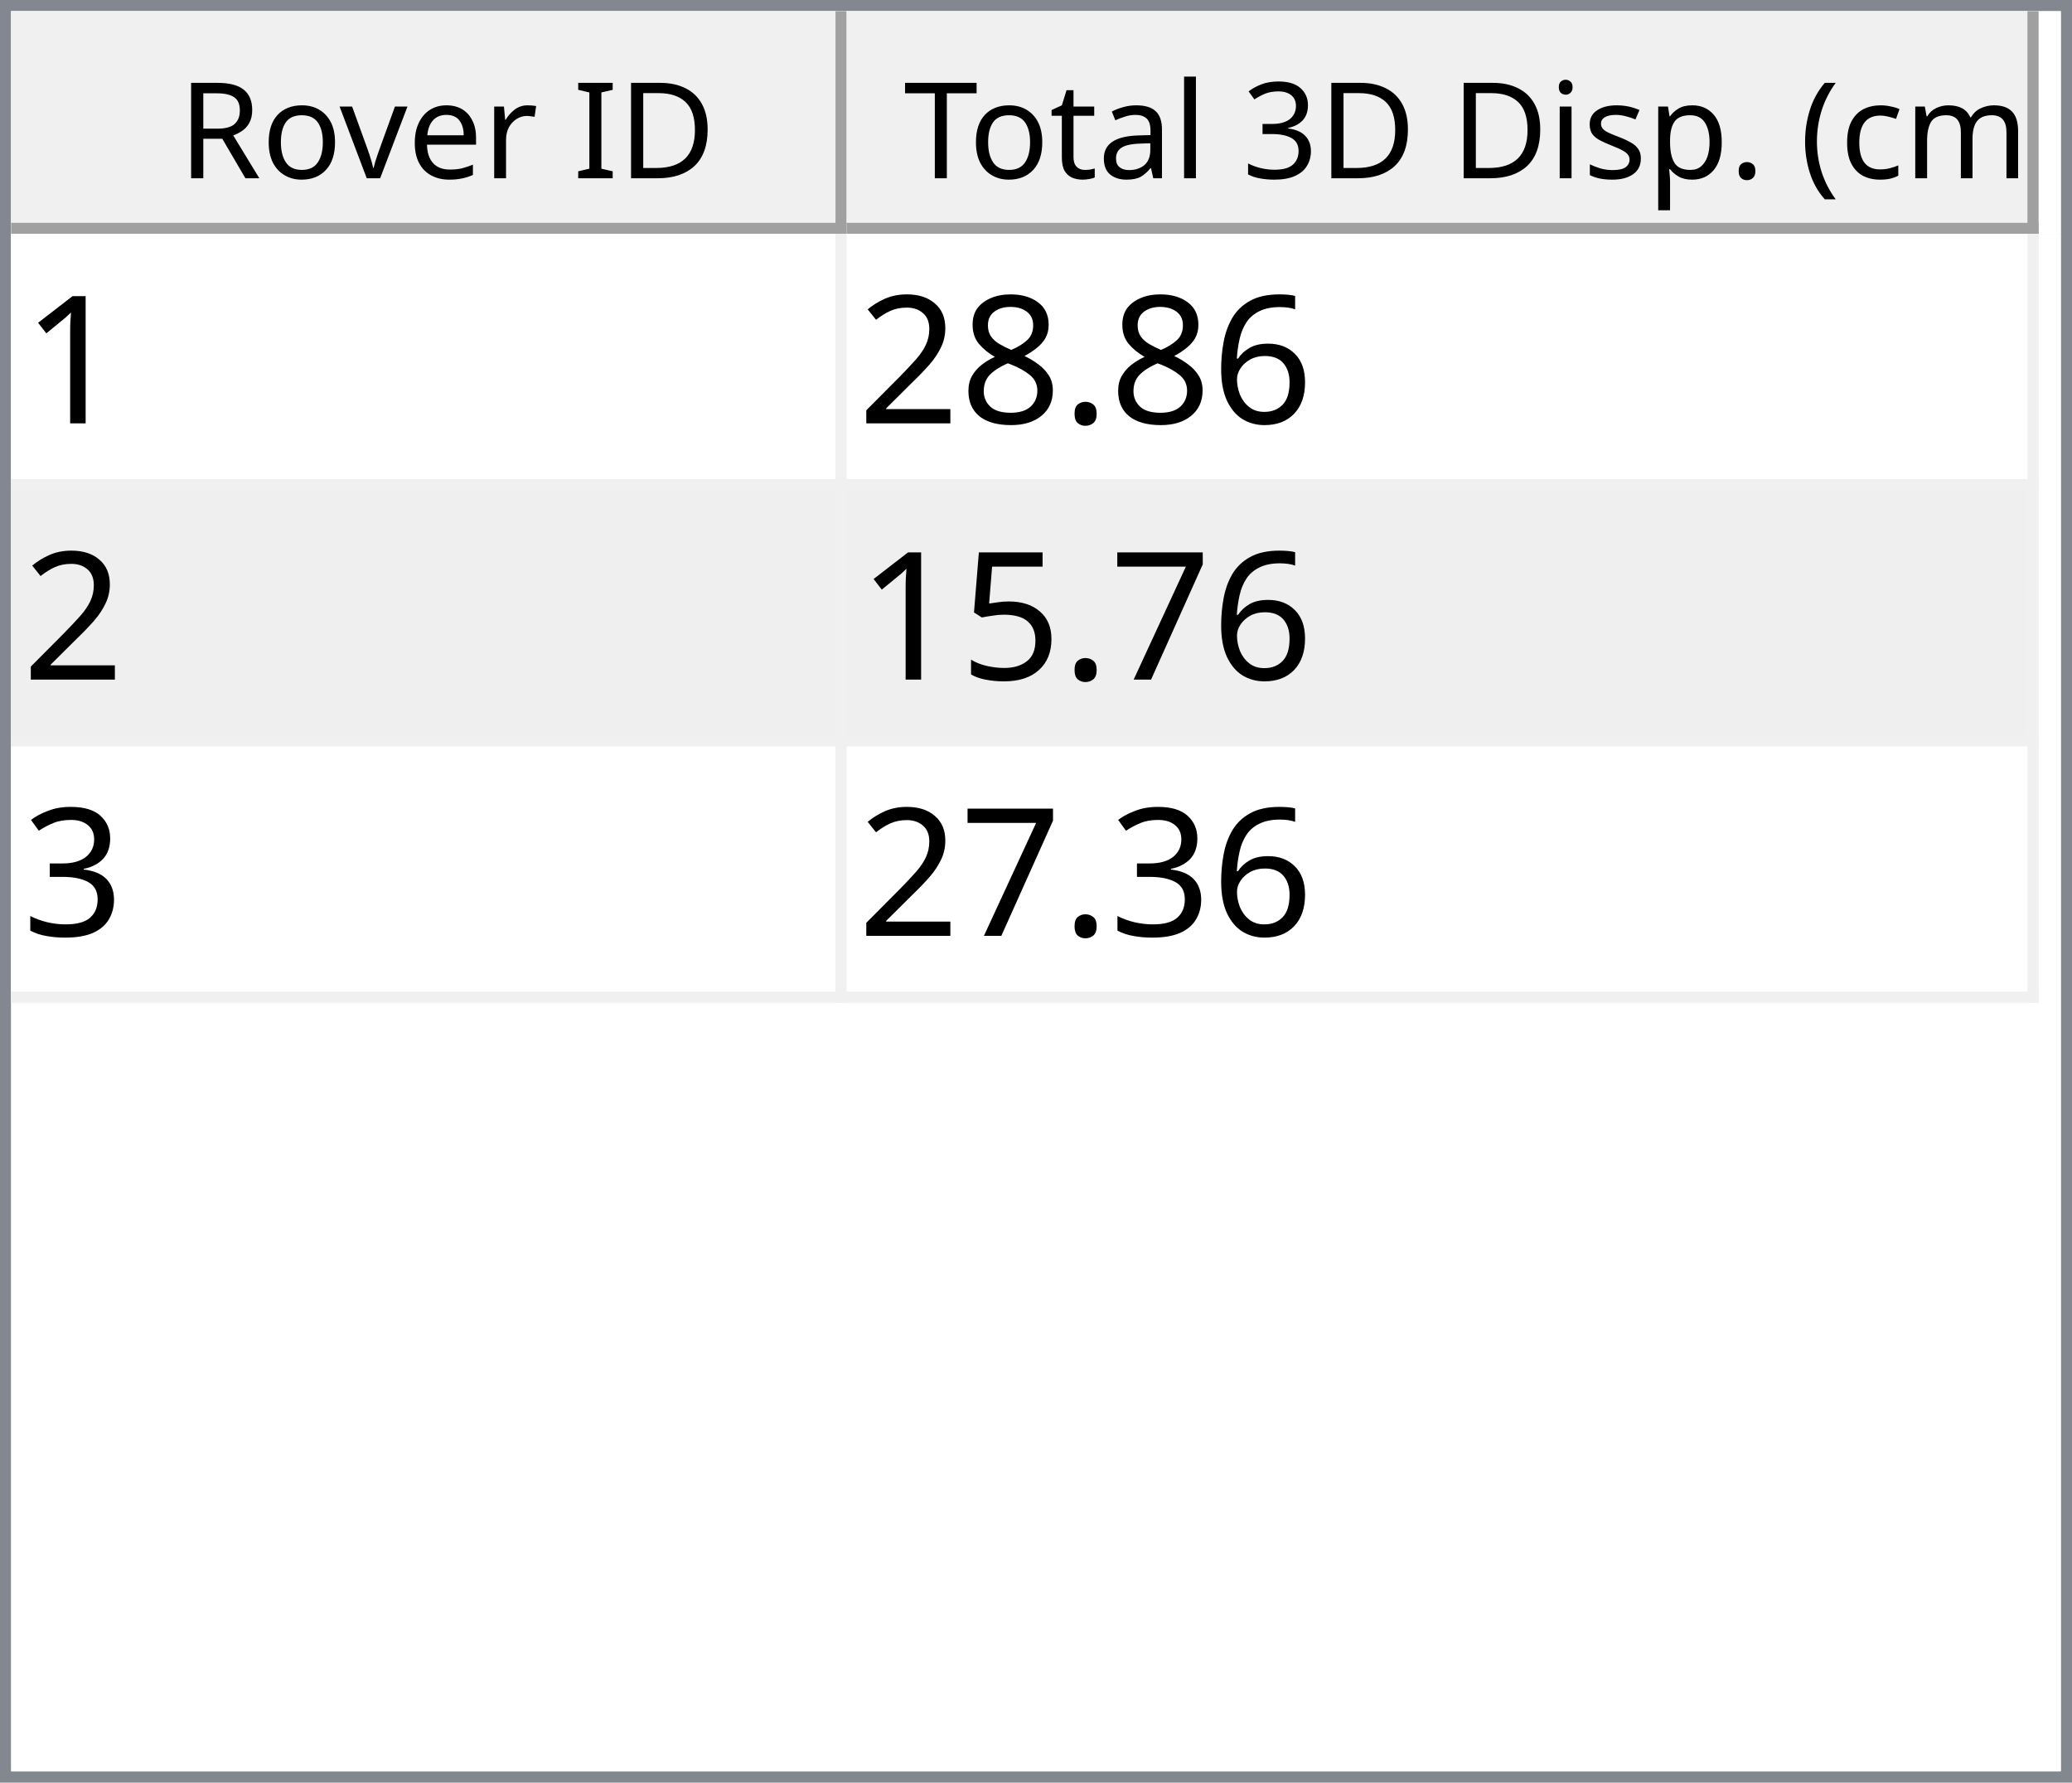
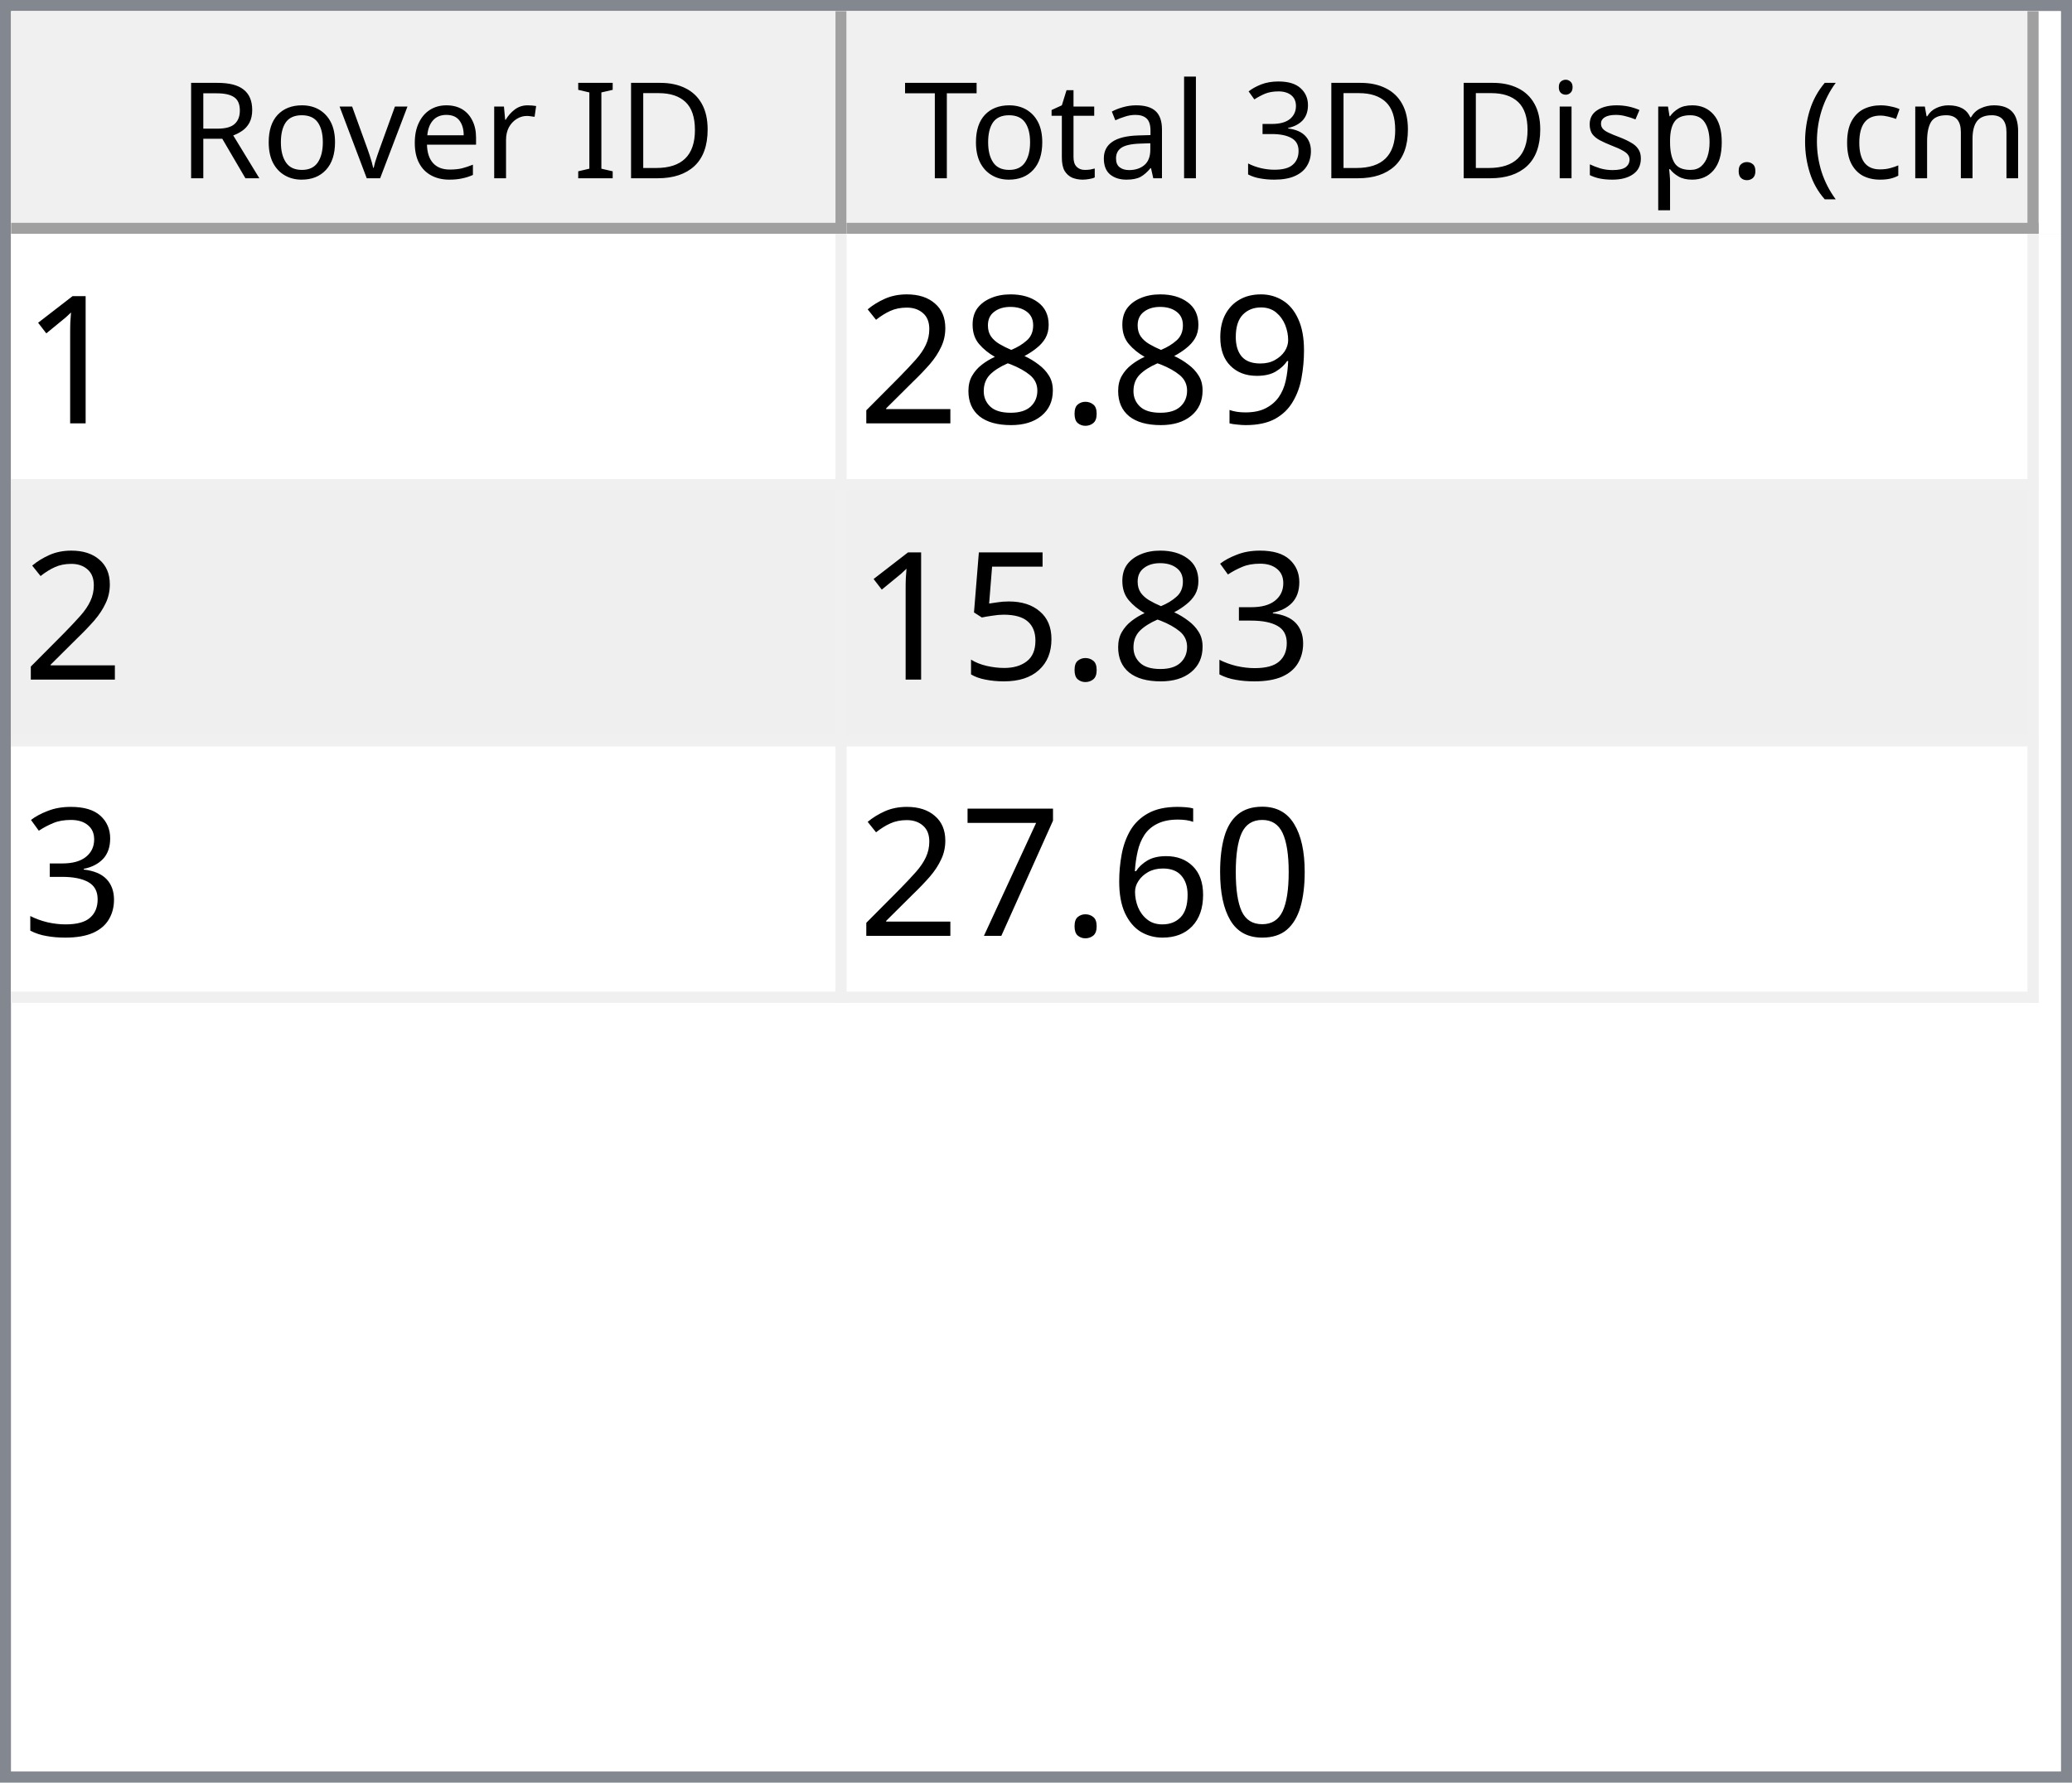
<svg xmlns="http://www.w3.org/2000/svg" style="fill-opacity:1; color-rendering:auto; color-interpolation:auto; text-rendering:auto; stroke:black; stroke-linecap:square; stroke-miterlimit:10; shape-rendering:auto; stroke-opacity:1; fill:black; stroke-dasharray:none; font-weight:normal; stroke-width:1; font-family:'Dialog'; font-style:normal; stroke-linejoin:miter; font-size:12px; stroke-dashoffset:0; image-rendering:auto;" width="186" height="160">
  <defs id="genericDefs" />
  <g>
    <defs id="defs1">
      <clipPath clipPathUnits="userSpaceOnUse" id="clipPath1">
        <path d="M0 0 L186 0 L186 160 L0 160 L0 0 Z" />
      </clipPath>
      <clipPath clipPathUnits="userSpaceOnUse" id="clipPath2">
        <path d="M0 0 L0 160 L186 160 L186 0 Z" />
      </clipPath>
      <clipPath clipPathUnits="userSpaceOnUse" id="clipPath3">
        <path d="M0 0 L0 20 L184 20 L184 0 Z" />
      </clipPath>
      <clipPath clipPathUnits="userSpaceOnUse" id="clipPath4">
        <path d="M0 0 L0 20 L75 20 L75 0 Z" />
      </clipPath>
      <clipPath clipPathUnits="userSpaceOnUse" id="clipPath5">
        <path d="M1 1 L1 19 L74 19 L74 1 Z" />
      </clipPath>
      <clipPath clipPathUnits="userSpaceOnUse" id="clipPath6">
        <path d="M0 0 L0 18 L73 18 L73 0 Z" />
      </clipPath>
      <clipPath clipPathUnits="userSpaceOnUse" id="clipPath7">
        <path d="M-0.5 -0.5 L-0.5 19.5 L74.5 19.5 L74.5 -0.5 Z" />
      </clipPath>
      <clipPath clipPathUnits="userSpaceOnUse" id="clipPath8">
        <path d="M0 0 L0 20 L107 20 L107 0 Z" />
      </clipPath>
      <clipPath clipPathUnits="userSpaceOnUse" id="clipPath9">
        <path d="M1 1 L1 19 L106 19 L106 1 Z" />
      </clipPath>
      <clipPath clipPathUnits="userSpaceOnUse" id="clipPath10">
        <path d="M0 0 L0 18 L105 18 L105 0 Z" />
      </clipPath>
      <clipPath clipPathUnits="userSpaceOnUse" id="clipPath11">
        <path d="M-0.5 -0.5 L-0.5 19.5 L106.5 19.5 L106.5 -0.5 Z" />
      </clipPath>
      <clipPath clipPathUnits="userSpaceOnUse" id="clipPath12">
        <path d="M0 0 L0 138 L184 138 L184 0 Z" />
      </clipPath>
      <clipPath clipPathUnits="userSpaceOnUse" id="clipPath13">
        <path d="M0 0 L0 69 L182 69 L182 0 Z" />
      </clipPath>
      <clipPath clipPathUnits="userSpaceOnUse" id="clipPath14">
        <path d="M-0.5 -0.5 L-0.5 68.5 L181.5 68.5 L181.5 -0.5 Z" />
      </clipPath>
      <clipPath clipPathUnits="userSpaceOnUse" id="clipPath15">
        <path d="M0 0 L0 22 L74 22 L74 0 Z" />
      </clipPath>
      <clipPath clipPathUnits="userSpaceOnUse" id="clipPath16">
        <path d="M0 0 L0 22 L106 22 L106 0 Z" />
      </clipPath>
      <font horiz-adv-x="64.551" id="font1">
        <font-face ascent="107.91" descent="25.098" units-per-em="100" style="font-style:normal; font-family:Segoe UI; font-weight:normal;" />
        <missing-glyph horiz-adv-x="64.551" d="M8.109 0 L8.109 68.266 L56.453 68.266 L56.453 0 L8.109 0 ZM15.328 7.234 L49.219 7.234 L49.219 61.031 L15.328 61.031 L15.328 7.234 Z" />
        <glyph unicode="D" horiz-adv-x="70.117" d="M9.188 0 L9.188 70.016 L28.516 70.016 Q65.531 70.016 65.531 35.891 Q65.531 19.672 55.25 9.836 Q44.969 0 27.734 0 L9.188 0 ZM17.391 62.594 L17.391 7.422 L27.828 7.422 Q41.609 7.422 49.273 14.797 Q56.938 22.172 56.938 35.688 Q56.938 62.594 28.328 62.594 L17.391 62.594 Z" />
        <glyph unicode="I" horiz-adv-x="26.611" d="M17.391 0 L9.188 0 L9.188 70.016 L17.391 70.016 L17.391 0 Z" />
        <glyph unicode=" " horiz-adv-x="27.393" d="" />
        <glyph unicode="r" horiz-adv-x="34.766" d="M34.188 41.891 Q32.078 43.5 28.125 43.5 Q23 43.5 19.555 38.672 Q16.109 33.844 16.109 25.484 L16.109 0 L8.109 0 L8.109 50 L16.109 50 L16.109 39.703 L16.312 39.703 Q18.016 44.969 21.531 47.922 Q25.047 50.875 29.391 50.875 Q32.516 50.875 34.188 50.203 L34.188 41.891 Z" />
        <glyph unicode="e" horiz-adv-x="52.295" d="M48.297 23 L12.984 23 Q13.188 14.656 17.484 10.109 Q21.781 5.562 29.297 5.562 Q37.75 5.562 44.828 11.141 L44.828 3.609 Q38.234 -1.172 27.391 -1.172 Q16.797 -1.172 10.742 5.641 Q4.688 12.453 4.688 24.812 Q4.688 36.469 11.305 43.82 Q17.922 51.172 27.734 51.172 Q37.547 51.172 42.922 44.828 Q48.297 38.484 48.297 27.203 L48.297 23 ZM40.094 29.781 Q40.047 36.719 36.75 40.578 Q33.453 44.438 27.594 44.438 Q21.922 44.438 17.969 40.383 Q14.016 36.328 13.094 29.781 L40.094 29.781 Z" />
        <glyph unicode="v" horiz-adv-x="47.9" d="M47.406 50 L27.484 0 L19.625 0 L0.688 50 L9.469 50 L22.172 13.672 Q23.578 9.672 23.922 6.688 L24.125 6.688 Q24.609 10.453 25.688 13.484 L38.969 50 L47.406 50 Z" />
        <glyph unicode="o" horiz-adv-x="58.594" d="M29 -1.172 Q17.922 -1.172 11.305 5.836 Q4.688 12.844 4.688 24.422 Q4.688 37.016 11.57 44.094 Q18.453 51.172 30.172 51.172 Q41.359 51.172 47.633 44.289 Q53.906 37.406 53.906 25.203 Q53.906 13.234 47.141 6.031 Q40.375 -1.172 29 -1.172 ZM29.594 44.438 Q21.875 44.438 17.383 39.188 Q12.891 33.938 12.891 24.703 Q12.891 15.828 17.43 10.695 Q21.969 5.562 29.594 5.562 Q37.359 5.562 41.531 10.594 Q45.703 15.625 45.703 24.906 Q45.703 34.281 41.531 39.359 Q37.359 44.438 29.594 44.438 Z" />
        <glyph unicode="R" horiz-adv-x="59.814" d="M59.375 0 L49.609 0 L37.891 19.625 Q36.281 22.359 34.766 24.289 Q33.25 26.219 31.664 27.438 Q30.078 28.656 28.25 29.219 Q26.422 29.781 24.125 29.781 L17.391 29.781 L17.391 0 L9.188 0 L9.188 70.016 L30.078 70.016 Q34.672 70.016 38.555 68.867 Q42.438 67.719 45.289 65.375 Q48.141 63.031 49.758 59.547 Q51.375 56.062 51.375 51.375 Q51.375 47.703 50.273 44.656 Q49.172 41.609 47.148 39.211 Q45.125 36.812 42.266 35.133 Q39.406 33.453 35.844 32.516 L35.844 32.328 Q37.594 31.547 38.891 30.547 Q40.188 29.547 41.359 28.18 Q42.531 26.812 43.68 25.078 Q44.828 23.344 46.234 21.047 L59.375 0 ZM17.391 62.594 L17.391 37.203 L28.516 37.203 Q31.594 37.203 34.203 38.133 Q36.812 39.062 38.719 40.797 Q40.625 42.531 41.703 45.047 Q42.781 47.562 42.781 50.688 Q42.781 56.297 39.141 59.445 Q35.5 62.594 28.609 62.594 L17.391 62.594 Z" />
        <glyph unicode=")" horiz-adv-x="30.176" d="M8.297 -15.922 L1.172 -15.922 Q16.406 2.344 16.406 26.812 Q16.406 51.469 1.078 70.016 L8.297 70.016 Q23.531 52.156 23.531 26.703 Q23.531 1.375 8.297 -15.922 Z" />
        <glyph unicode="m" horiz-adv-x="86.133" d="M79.109 0 L71.094 0 L71.094 28.719 Q71.094 37.016 68.531 40.727 Q65.969 44.438 59.906 44.438 Q54.781 44.438 51.195 39.75 Q47.609 35.062 47.609 28.516 L47.609 0 L39.594 0 L39.594 29.688 Q39.594 44.438 28.219 44.438 Q22.953 44.438 19.531 40.016 Q16.109 35.594 16.109 28.516 L16.109 0 L8.109 0 L8.109 50 L16.109 50 L16.109 42.094 L16.312 42.094 Q21.625 51.172 31.844 51.172 Q36.969 51.172 40.773 48.312 Q44.578 45.453 46 40.828 Q51.562 51.172 62.594 51.172 Q79.109 51.172 79.109 30.812 L79.109 0 Z" />
        <glyph unicode="c" horiz-adv-x="46.191" d="M42.188 2.297 Q36.422 -1.172 28.516 -1.172 Q17.828 -1.172 11.258 5.789 Q4.688 12.75 4.688 23.828 Q4.688 36.188 11.766 43.68 Q18.844 51.172 30.672 51.172 Q37.25 51.172 42.281 48.734 L42.281 40.531 Q36.719 44.438 30.375 44.438 Q22.703 44.438 17.797 38.945 Q12.891 33.453 12.891 24.516 Q12.891 15.719 17.508 10.641 Q22.125 5.562 29.891 5.562 Q36.422 5.562 42.188 9.906 L42.188 2.297 Z" />
        <glyph unicode="(" horiz-adv-x="30.176" d="M29.109 -15.922 L21.969 -15.922 Q6.844 1.375 6.844 26.703 Q6.844 52.156 21.969 70.016 L29.203 70.016 Q13.875 51.469 13.875 26.812 Q13.875 2.344 29.109 -15.922 Z" />
        <glyph unicode="." horiz-adv-x="21.68" d="M10.891 -1.078 Q8.641 -1.078 7.055 0.539 Q5.469 2.156 5.469 4.391 Q5.469 6.641 7.055 8.273 Q8.641 9.906 10.891 9.906 Q13.188 9.906 14.797 8.273 Q16.406 6.641 16.406 4.391 Q16.406 2.156 14.797 0.539 Q13.188 -1.078 10.891 -1.078 Z" />
        <glyph unicode="p" horiz-adv-x="58.789" d="M16.312 7.234 L16.109 7.234 L16.109 -23 L8.109 -23 L8.109 50 L16.109 50 L16.109 41.219 L16.312 41.219 Q22.219 51.172 33.594 51.172 Q43.266 51.172 48.688 44.461 Q54.109 37.75 54.109 26.469 Q54.109 13.922 48 6.375 Q41.891 -1.172 31.297 -1.172 Q21.578 -1.172 16.312 7.234 ZM16.109 27.391 L16.109 20.406 Q16.109 14.203 20.141 9.883 Q24.172 5.562 30.375 5.562 Q37.641 5.562 41.773 11.133 Q45.906 16.703 45.906 26.609 Q45.906 34.969 42.047 39.703 Q38.188 44.438 31.594 44.438 Q24.609 44.438 20.359 39.578 Q16.109 34.719 16.109 27.391 Z" />
        <glyph unicode="s" horiz-adv-x="42.432" d="M5.078 1.812 L5.078 10.406 Q11.625 5.562 19.484 5.562 Q30.031 5.562 30.031 12.594 Q30.031 14.594 29.125 15.992 Q28.219 17.391 26.68 18.461 Q25.141 19.531 23.07 20.383 Q21 21.234 18.609 22.172 Q15.281 23.484 12.766 24.828 Q10.25 26.172 8.57 27.859 Q6.891 29.547 6.031 31.695 Q5.172 33.844 5.172 36.719 Q5.172 40.234 6.789 42.945 Q8.406 45.656 11.086 47.484 Q13.766 49.312 17.211 50.242 Q20.656 51.172 24.312 51.172 Q30.812 51.172 35.938 48.922 L35.938 40.828 Q30.422 44.438 23.25 44.438 Q21 44.438 19.195 43.922 Q17.391 43.406 16.094 42.477 Q14.797 41.547 14.086 40.258 Q13.375 38.969 13.375 37.406 Q13.375 35.453 14.086 34.133 Q14.797 32.812 16.164 31.789 Q17.531 30.766 19.484 29.938 Q21.438 29.109 23.922 28.125 Q27.25 26.859 29.883 25.516 Q32.516 24.172 34.375 22.484 Q36.234 20.797 37.234 18.602 Q38.234 16.406 38.234 13.375 Q38.234 9.672 36.602 6.938 Q34.969 4.203 32.234 2.398 Q29.5 0.594 25.93 -0.289 Q22.359 -1.172 18.453 -1.172 Q10.75 -1.172 5.078 1.812 Z" />
        <glyph unicode="i" horiz-adv-x="24.219" d="M12.203 62.703 Q10.062 62.703 8.547 64.164 Q7.031 65.625 7.031 67.875 Q7.031 70.125 8.547 71.609 Q10.062 73.094 12.203 73.094 Q14.406 73.094 15.945 71.609 Q17.484 70.125 17.484 67.875 Q17.484 65.719 15.945 64.211 Q14.406 62.703 12.203 62.703 ZM16.109 0 L8.109 0 L8.109 50 L16.109 50 L16.109 0 Z" />
        <glyph unicode="3" horiz-adv-x="53.906" d="M46.531 19.828 Q46.531 15.094 44.75 11.211 Q42.969 7.328 39.719 4.57 Q36.469 1.812 31.93 0.297 Q27.391 -1.219 21.922 -1.219 Q11.922 -1.219 6 2.594 L6 11.188 Q13.094 5.609 22.219 5.609 Q25.875 5.609 28.828 6.539 Q31.781 7.469 33.906 9.227 Q36.031 10.984 37.18 13.477 Q38.328 15.969 38.328 19.094 Q38.328 32.812 18.797 32.812 L12.984 32.812 L12.984 39.594 L18.5 39.594 Q35.797 39.594 35.797 52.484 Q35.797 64.406 22.609 64.406 Q15.188 64.406 8.688 59.422 L8.688 67.188 Q15.375 71.188 24.609 71.188 Q29 71.188 32.57 69.969 Q36.141 68.75 38.68 66.555 Q41.219 64.359 42.609 61.281 Q44 58.203 44 54.5 Q44 40.672 30.031 36.719 L30.031 36.531 Q33.594 36.141 36.625 34.797 Q39.656 33.453 41.852 31.305 Q44.047 29.156 45.289 26.25 Q46.531 23.344 46.531 19.828 Z" />
        <glyph unicode="l" horiz-adv-x="24.219" d="M16.109 0 L8.109 0 L8.109 74.031 L16.109 74.031 L16.109 0 Z" />
        <glyph unicode="a" horiz-adv-x="50.879" d="M43.891 0 L35.891 0 L35.891 7.812 L35.688 7.812 Q30.469 -1.172 20.312 -1.172 Q12.844 -1.172 8.617 2.781 Q4.391 6.734 4.391 13.281 Q4.391 27.297 20.906 29.594 L35.891 31.688 Q35.891 44.438 25.594 44.438 Q16.547 44.438 9.281 38.281 L9.281 46.484 Q16.656 51.172 26.266 51.172 Q43.891 51.172 43.891 32.516 L43.891 0 ZM35.891 25.297 L23.828 23.641 Q18.266 22.859 15.43 20.875 Q12.594 18.891 12.594 13.875 Q12.594 10.203 15.211 7.883 Q17.828 5.562 22.172 5.562 Q28.125 5.562 32.008 9.742 Q35.891 13.922 35.891 20.312 L35.891 25.297 Z" />
        <glyph unicode="t" horiz-adv-x="33.887" d="M31.297 0.484 Q28.469 -1.078 23.828 -1.078 Q10.688 -1.078 10.688 13.578 L10.688 43.172 L2.094 43.172 L2.094 50 L10.688 50 L10.688 62.203 L18.703 64.797 L18.703 50 L31.297 50 L31.297 43.172 L18.703 43.172 L18.703 14.984 Q18.703 9.969 20.414 7.82 Q22.125 5.672 26.078 5.672 Q29.109 5.672 31.297 7.328 L31.297 0.484 Z" />
        <glyph unicode="T" horiz-adv-x="52.393" d="M50.594 62.594 L30.375 62.594 L30.375 0 L22.172 0 L22.172 62.594 L2 62.594 L2 70.016 L50.594 70.016 L50.594 62.594 Z" />
      </font>
      <font horiz-adv-x="75.0" id="font2">
        <font-face ascent="100.537" descent="21.973" units-per-em="100" style="font-style:normal; font-family:sans-serif; font-weight:normal;" />
        <missing-glyph horiz-adv-x="75.0" d="M12.5 0 L12.5 62.5 L62.5 62.5 L62.5 0 L12.5 0 ZM14.062 1.562 L60.938 1.562 L60.938 60.938 L14.062 60.938 L14.062 1.562 Z" />
        <glyph unicode="1" horiz-adv-x="55.615" d="M37.25 0 L28.469 0 L28.469 56 Q25.297 52.984 20.141 49.953 Q14.984 46.922 10.891 45.406 L10.891 53.906 Q18.266 57.375 23.781 62.305 Q29.297 67.234 31.594 71.875 L37.25 71.875 L37.25 0 Z" />
-         <glyph unicode="6" horiz-adv-x="55.615" d="M49.75 54.047 L41.016 53.375 Q39.844 58.547 37.703 60.891 Q34.125 64.656 28.906 64.656 Q24.703 64.656 21.531 62.312 Q17.391 59.281 14.992 53.469 Q12.594 47.656 12.5 36.922 Q15.672 41.75 20.266 44.094 Q24.859 46.438 29.891 46.438 Q38.672 46.438 44.852 39.969 Q51.031 33.5 51.031 23.25 Q51.031 16.5 48.125 10.719 Q45.219 4.938 40.141 1.859 Q35.062 -1.219 28.609 -1.219 Q17.625 -1.219 10.695 6.859 Q3.766 14.938 3.766 33.5 Q3.766 54.25 11.422 63.672 Q18.109 71.875 29.438 71.875 Q37.891 71.875 43.289 67.141 Q48.688 62.406 49.75 54.047 ZM13.875 23.188 Q13.875 18.656 15.797 14.508 Q17.719 10.359 21.188 8.18 Q24.656 6 28.469 6 Q34.031 6 38.039 10.492 Q42.047 14.984 42.047 22.703 Q42.047 30.125 38.086 34.398 Q34.125 38.672 28.125 38.672 Q22.172 38.672 18.023 34.398 Q13.875 30.125 13.875 23.188 Z" />
+         <glyph unicode="9" horiz-adv-x="55.615" d="M5.469 16.547 L13.922 17.328 Q14.984 11.375 18.016 8.688 Q21.047 6 25.781 6 Q29.828 6 32.883 7.859 Q35.938 9.719 37.891 12.82 Q39.844 15.922 41.164 21.195 Q42.484 26.469 42.484 31.938 Q42.484 32.516 42.438 33.688 Q39.797 29.5 35.234 26.883 Q30.672 24.266 25.344 24.266 Q16.453 24.266 10.305 30.711 Q4.156 37.156 4.156 47.703 Q4.156 58.594 10.578 65.234 Q17 71.875 26.656 71.875 Q33.641 71.875 39.43 68.117 Q45.219 64.359 48.219 57.398 Q51.219 50.438 51.219 37.25 Q51.219 23.531 48.242 15.406 Q45.266 7.281 39.383 3.031 Q33.5 -1.219 25.594 -1.219 Q17.188 -1.219 11.867 3.445 Q6.547 8.109 5.469 16.547 ZM41.453 48.141 Q41.453 55.719 37.43 60.156 Q33.406 64.594 27.734 64.594 Q21.875 64.594 17.531 59.812 Q13.188 55.031 13.188 47.406 Q13.188 40.578 17.312 36.305 Q21.438 32.031 27.484 32.031 Q33.594 32.031 37.523 36.305 Q41.453 40.578 41.453 48.141 Z" />
        <glyph unicode="." horiz-adv-x="27.783" d="M9.078 0 L9.078 10.016 L19.094 10.016 L19.094 0 L9.078 0 Z" />
        <glyph unicode="8" horiz-adv-x="55.615" d="M17.672 38.812 Q12.203 40.828 9.57 44.539 Q6.938 48.25 6.938 53.422 Q6.938 61.234 12.555 66.555 Q18.172 71.875 27.484 71.875 Q36.859 71.875 42.578 66.43 Q48.297 60.984 48.297 53.172 Q48.297 48.188 45.68 44.508 Q43.062 40.828 37.75 38.812 Q44.344 36.672 47.781 31.883 Q51.219 27.094 51.219 20.453 Q51.219 11.281 44.727 5.031 Q38.234 -1.219 27.641 -1.219 Q17.047 -1.219 10.547 5.055 Q4.047 11.328 4.047 20.703 Q4.047 27.688 7.594 32.398 Q11.141 37.109 17.672 38.812 ZM15.922 53.719 Q15.922 48.641 19.195 45.414 Q22.469 42.188 27.688 42.188 Q32.766 42.188 36.016 45.383 Q39.266 48.578 39.266 53.219 Q39.266 58.062 35.914 61.359 Q32.562 64.656 27.594 64.656 Q22.562 64.656 19.242 61.43 Q15.922 58.203 15.922 53.719 ZM13.094 20.656 Q13.094 16.891 14.875 13.375 Q16.656 9.859 20.172 7.93 Q23.688 6 27.734 6 Q34.031 6 38.133 10.055 Q42.234 14.109 42.234 20.359 Q42.234 26.703 38.016 30.859 Q33.797 35.016 27.438 35.016 Q21.234 35.016 17.164 30.914 Q13.094 26.812 13.094 20.656 Z" />
        <glyph unicode="2" horiz-adv-x="55.615" d="M50.344 8.453 L50.344 0 L3.031 0 Q2.938 3.172 4.047 6.109 Q5.859 10.938 9.836 15.625 Q13.812 20.312 21.344 26.469 Q33.016 36.031 37.117 41.625 Q41.219 47.219 41.219 52.203 Q41.219 57.422 37.477 61.008 Q33.734 64.594 27.734 64.594 Q21.391 64.594 17.578 60.789 Q13.766 56.984 13.719 50.25 L4.688 51.172 Q5.609 61.281 11.664 66.578 Q17.719 71.875 27.938 71.875 Q38.234 71.875 44.242 66.164 Q50.25 60.453 50.25 52 Q50.25 47.703 48.492 43.555 Q46.734 39.406 42.656 34.812 Q38.578 30.219 29.109 22.219 Q21.188 15.578 18.945 13.211 Q16.703 10.844 15.234 8.453 L50.344 8.453 Z" />
+         <glyph unicode="3" horiz-adv-x="55.615" d="M4.203 18.891 L12.984 20.062 Q14.5 12.594 18.141 9.297 Q21.781 6 27 6 Q33.203 6 37.477 10.297 Q41.75 14.594 41.75 20.953 Q41.75 27 37.797 30.93 Q33.844 34.859 27.734 34.859 Q25.25 34.859 21.531 33.891 L22.516 41.609 Q23.391 41.5 23.922 41.5 Q29.547 41.5 34.039 44.43 Q38.531 47.359 38.531 53.469 Q38.531 58.297 35.258 61.477 Q31.984 64.656 26.812 64.656 Q21.688 64.656 18.266 61.43 Q14.844 58.203 13.875 51.766 L5.078 53.328 Q6.688 62.156 12.398 67.016 Q18.109 71.875 26.609 71.875 Q32.469 71.875 37.398 69.359 Q42.328 66.844 44.945 62.5 Q47.562 58.156 47.562 53.266 Q47.562 48.641 45.07 44.828 Q42.578 41.016 37.703 38.766 Q44.047 37.312 47.562 32.695 Q51.078 28.078 51.078 21.141 Q51.078 11.766 44.242 5.25 Q37.406 -1.266 26.953 -1.266 Q17.531 -1.266 11.305 4.352 Q5.078 9.969 4.203 18.891 Z" />
+         <glyph unicode="5" horiz-adv-x="55.615" d="M4.156 18.75 L13.375 19.531 Q14.406 12.797 18.141 9.398 Q21.875 6 27.156 6 Q33.5 6 37.891 10.789 Q42.281 15.578 42.281 23.484 Q42.281 31 38.062 35.352 Q33.844 39.703 27 39.703 Q22.75 39.703 19.336 37.773 Q15.922 35.844 13.969 32.766 L5.719 33.844 L12.641 70.609 L48.25 70.609 L48.25 62.203 L19.672 62.203 L15.828 42.969 Q22.266 47.469 29.344 47.469 Q38.719 47.469 45.164 40.969 Q51.609 34.469 51.609 24.266 Q51.609 14.547 45.953 7.469 Q39.062 -1.219 27.156 -1.219 Q17.391 -1.219 11.211 4.25 Q5.031 9.719 4.156 18.75 Z" />
+         <glyph unicode="0" horiz-adv-x="55.615" d="M4.156 35.297 Q4.156 48 6.766 55.742 Q9.375 63.484 14.523 67.68 Q19.672 71.875 27.484 71.875 Q33.25 71.875 37.594 69.555 Q41.938 67.234 44.773 62.867 Q47.609 58.5 49.219 52.227 Q50.828 45.953 50.828 35.297 Q50.828 22.703 48.242 14.969 Q45.656 7.234 40.508 3.008 Q35.359 -1.219 27.484 -1.219 Q17.141 -1.219 11.234 6.203 Q4.156 15.141 4.156 35.297 ZM13.188 35.297 Q13.188 17.672 17.312 11.836 Q21.438 6 27.484 6 Q33.547 6 37.672 11.859 Q41.797 17.719 41.797 35.297 Q41.797 52.984 37.672 58.789 Q33.547 64.594 27.391 64.594 Q21.344 64.594 17.719 59.469 Q13.188 52.938 13.188 35.297 Z" />
+         <glyph unicode="6" horiz-adv-x="55.615" d="M49.75 54.047 L41.016 53.375 Q39.844 58.547 37.703 60.891 Q34.125 64.656 28.906 64.656 Q24.703 64.656 21.531 62.312 Q17.391 59.281 14.992 53.469 Q12.594 47.656 12.5 36.922 Q15.672 41.75 20.266 44.094 Q24.859 46.438 29.891 46.438 Q38.672 46.438 44.852 39.969 Q51.031 33.5 51.031 23.25 Q51.031 16.5 48.125 10.719 Q45.219 4.938 40.141 1.859 Q35.062 -1.219 28.609 -1.219 Q17.625 -1.219 10.695 6.859 Q3.766 14.938 3.766 33.5 Q3.766 54.25 11.422 63.672 Q18.109 71.875 29.438 71.875 Q37.891 71.875 43.289 67.141 Q48.688 62.406 49.75 54.047 ZM13.875 23.188 Q13.875 18.656 15.797 14.508 Q17.719 10.359 21.188 8.18 Q24.656 6 28.469 6 Q34.031 6 38.039 10.492 Q42.047 14.984 42.047 22.703 Q42.047 30.125 38.086 34.398 Q34.125 38.672 28.125 38.672 Q22.172 38.672 18.023 34.398 Q13.875 30.125 13.875 23.188 Z" />
        <glyph unicode="7" horiz-adv-x="55.615" d="M4.734 62.203 L4.734 70.656 L51.078 70.656 L51.078 63.812 Q44.234 56.547 37.523 44.484 Q30.812 32.422 27.156 19.672 Q24.516 10.688 23.781 0 L14.75 0 Q14.891 8.453 18.062 20.414 Q21.234 32.375 27.172 43.484 Q33.109 54.594 39.797 62.203 L4.734 62.203 Z" />
-         <glyph unicode="5" horiz-adv-x="55.615" d="M4.156 18.75 L13.375 19.531 Q14.406 12.797 18.141 9.398 Q21.875 6 27.156 6 Q33.5 6 37.891 10.789 Q42.281 15.578 42.281 23.484 Q42.281 31 38.062 35.352 Q33.844 39.703 27 39.703 Q22.75 39.703 19.336 37.773 Q15.922 35.844 13.969 32.766 L5.719 33.844 L12.641 70.609 L48.25 70.609 L48.25 62.203 L19.672 62.203 L15.828 42.969 Q22.266 47.469 29.344 47.469 Q38.719 47.469 45.164 40.969 Q51.609 34.469 51.609 24.266 Q51.609 14.547 45.953 7.469 Q39.062 -1.219 27.156 -1.219 Q17.391 -1.219 11.211 4.25 Q5.031 9.719 4.156 18.75 Z" />
-         <glyph unicode="3" horiz-adv-x="55.615" d="M4.203 18.891 L12.984 20.062 Q14.5 12.594 18.141 9.297 Q21.781 6 27 6 Q33.203 6 37.477 10.297 Q41.75 14.594 41.75 20.953 Q41.75 27 37.797 30.93 Q33.844 34.859 27.734 34.859 Q25.25 34.859 21.531 33.891 L22.516 41.609 Q23.391 41.5 23.922 41.5 Q29.547 41.5 34.039 44.43 Q38.531 47.359 38.531 53.469 Q38.531 58.297 35.258 61.477 Q31.984 64.656 26.812 64.656 Q21.688 64.656 18.266 61.43 Q14.844 58.203 13.875 51.766 L5.078 53.328 Q6.688 62.156 12.398 67.016 Q18.109 71.875 26.609 71.875 Q32.469 71.875 37.398 69.359 Q42.328 66.844 44.945 62.5 Q47.562 58.156 47.562 53.266 Q47.562 48.641 45.07 44.828 Q42.578 41.016 37.703 38.766 Q44.047 37.312 47.562 32.695 Q51.078 28.078 51.078 21.141 Q51.078 11.766 44.242 5.25 Q37.406 -1.266 26.953 -1.266 Q17.531 -1.266 11.305 4.352 Q5.078 9.969 4.203 18.891 Z" />
      </font>
    </defs>
    <g style="fill:white; stroke:white;">
      <rect x="0" y="0" width="186" style="clip-path:url(#clipPath1); stroke:none;" height="160" />
    </g>
    <g style="fill:white; text-rendering:optimizeSpeed; color-rendering:optimizeSpeed; image-rendering:optimizeSpeed; shape-rendering:crispEdges; stroke:white; color-interpolation:sRGB;">
      <rect x="0" width="186" height="160" y="0" style="stroke:none;" />
      <path style="stroke:none;" d="M0 160 L186 160 L186 0 L0 0 Z" />
    </g>
    <g style="fill:rgb(240,240,240); font-family:'Segoe UI'; stroke:rgb(240,240,240);">
      <rect x="0" y="0" width="186" style="clip-path:url(#clipPath2); stroke:none;" height="160" />
    </g>
    <g style="fill:rgb(130,135,144); font-family:'Segoe UI'; stroke:rgb(130,135,144);">
      <path d="M0 0 L186 0 L186 160 L0 160 L0 0 ZM1 1 L185 1 L185 159 L1 159 L1 1 Z" style="fill-rule:evenodd; clip-path:url(#clipPath2); stroke:none;" />
    </g>
    <g style="fill:white; font-family:'Segoe UI'; stroke:white;" transform="translate(1,1)">
      <rect x="0" y="0" width="184" style="clip-path:url(#clipPath3); stroke:none;" height="20" />
    </g>
    <g style="fill:rgb(240,240,240); font-family:'Segoe UI'; stroke:rgb(240,240,240);" transform="translate(1,1)">
      <rect x="0" y="0" width="75" style="clip-path:url(#clipPath4); stroke:none;" height="20" />
    </g>
    <g style="font-family:'Segoe UI';" transform="translate(2,2)">
      <text x="14" xml:space="preserve" y="14" style="clip-path:url(#clipPath6); stroke:none;">Rover ID</text>
    </g>
    <g style="fill:rgb(160,160,160); font-family:'Segoe UI'; stroke:rgb(160,160,160); stroke-linejoin:bevel;" transform="translate(1.5,1.5)">
      <line x1="74" x2="74" y1="0" style="fill:none; clip-path:url(#clipPath7);" y2="19" />
    </g>
    <g style="fill:rgb(160,160,160); font-family:'Segoe UI'; stroke:rgb(160,160,160); stroke-linejoin:bevel;" transform="matrix(1,0,0,1,1,1) translate(0.5,0.5)">
      <line x1="0" x2="74" y1="19" style="fill:none; clip-path:url(#clipPath7);" y2="19" />
    </g>
    <g style="fill:rgb(240,240,240); font-family:'Segoe UI'; stroke:rgb(240,240,240);" transform="translate(76,1)">
      <rect x="0" y="0" width="107" style="clip-path:url(#clipPath8); stroke:none;" height="20" />
    </g>
    <g style="font-family:'Segoe UI';" transform="translate(77,2)">
      <text x="1" xml:space="preserve" y="14" style="clip-path:url(#clipPath10); stroke:none;"> Total 3D Disp. (cm)</text>
    </g>
    <g style="fill:rgb(160,160,160); font-family:'Segoe UI'; stroke:rgb(160,160,160); stroke-linejoin:bevel;" transform="translate(76.5,1.5)">
      <line x1="106" x2="106" y1="0" style="fill:none; clip-path:url(#clipPath11);" y2="19" />
    </g>
    <g style="fill:rgb(160,160,160); font-family:'Segoe UI'; stroke:rgb(160,160,160); stroke-linejoin:bevel;" transform="matrix(1,0,0,1,76,1) translate(0.5,0.5)">
      <line x1="0" x2="106" y1="19" style="fill:none; clip-path:url(#clipPath11);" y2="19" />
    </g>
    <g style="fill:white; font-family:'Segoe UI'; stroke:white;" transform="translate(1,21)">
      <rect x="0" y="0" width="184" style="clip-path:url(#clipPath12); stroke:none;" height="138" />
    </g>
    <g style="fill:rgb(240,240,240); font-size:16px; font-family:sans-serif; stroke:rgb(240,240,240);" transform="translate(1,21)">
      <rect x="0" y="0" width="182" style="clip-path:url(#clipPath13); stroke:none;" height="69" />
      <line transform="translate(0.5,0.5)" x1="0" x2="181" y1="22" style="clip-path:url(#clipPath14); fill:none; stroke-linejoin:bevel;" y2="22" />
    </g>
    <g transform="matrix(1,0,0,1,1,21) translate(0.5,0.5)" style="fill:rgb(240,240,240); font-size:16px; font-family:sans-serif; stroke:rgb(240,240,240); stroke-linejoin:bevel;">
      <line x1="0" x2="181" y1="45" style="fill:none; clip-path:url(#clipPath14);" y2="45" />
    </g>
    <g transform="matrix(1,0,0,1,1,21) translate(0.5,0.5)" style="fill:rgb(240,240,240); font-size:16px; font-family:sans-serif; stroke:rgb(240,240,240); stroke-linejoin:bevel;">
      <line x1="0" x2="181" y1="68" style="fill:none; clip-path:url(#clipPath14);" y2="68" />
    </g>
    <g transform="matrix(1,0,0,1,1,21) translate(0.5,0.5)" style="fill:rgb(240,240,240); font-size:16px; font-family:sans-serif; stroke:rgb(240,240,240); stroke-linejoin:bevel;">
      <line x1="74" x2="74" y1="0" style="fill:none; clip-path:url(#clipPath14);" y2="68" />
    </g>
    <g transform="matrix(1,0,0,1,1,21) translate(0.5,0.5)" style="fill:rgb(240,240,240); font-size:16px; font-family:sans-serif; stroke:rgb(240,240,240); stroke-linejoin:bevel;">
      <line x1="181" x2="181" y1="0" style="fill:none; clip-path:url(#clipPath14);" y2="68" />
    </g>
    <g style="fill:white; font-size:16px; font-family:sans-serif; stroke:white;" transform="matrix(1,0,0,1,1,21)">
      <rect x="0" y="0" width="74" style="clip-path:url(#clipPath15); stroke:none;" height="22" />
      <text x="1" y="17" style="fill:black; clip-path:url(#clipPath15); stroke:none;" xml:space="preserve">1</text>
    </g>
    <g style="fill:white; font-size:16px; font-family:sans-serif; stroke:white;" transform="matrix(1,0,0,1,1,21) translate(75,0)">
      <rect x="0" y="0" width="106" style="clip-path:url(#clipPath16); stroke:none;" height="22" />
-       <text x="1" y="17" style="fill:black; clip-path:url(#clipPath16); stroke:none;" xml:space="preserve">28.86</text>
+       <text x="1" y="17" style="fill:black; clip-path:url(#clipPath16); stroke:none;" xml:space="preserve">28.89</text>
    </g>
    <g style="fill:rgb(239,239,239); font-size:16px; font-family:sans-serif; stroke:rgb(239,239,239);" transform="matrix(1,0,0,1,1,21) translate(0,23)">
      <rect x="0" y="0" width="74" style="clip-path:url(#clipPath15); stroke:none;" height="22" />
      <text x="1" y="17" style="fill:black; clip-path:url(#clipPath15); stroke:none;" xml:space="preserve">2</text>
    </g>
    <g style="fill:rgb(239,239,239); font-size:16px; font-family:sans-serif; stroke:rgb(239,239,239);" transform="matrix(1,0,0,1,1,21) translate(75,23)">
      <rect x="0" y="0" width="106" style="clip-path:url(#clipPath16); stroke:none;" height="22" />
-       <text x="1" y="17" style="fill:black; clip-path:url(#clipPath16); stroke:none;" xml:space="preserve">15.76</text>
+       <text x="1" y="17" style="fill:black; clip-path:url(#clipPath16); stroke:none;" xml:space="preserve">15.83</text>
    </g>
    <g style="fill:white; font-size:16px; font-family:sans-serif; stroke:white;" transform="matrix(1,0,0,1,1,21) translate(0,46)">
      <rect x="0" y="0" width="74" style="clip-path:url(#clipPath15); stroke:none;" height="22" />
      <text x="1" y="17" style="fill:black; clip-path:url(#clipPath15); stroke:none;" xml:space="preserve">3</text>
    </g>
    <g style="fill:white; font-size:16px; font-family:sans-serif; stroke:white;" transform="matrix(1,0,0,1,1,21) translate(75,46)">
      <rect x="0" y="0" width="106" style="clip-path:url(#clipPath16); stroke:none;" height="22" />
-       <text x="1" y="17" style="fill:black; clip-path:url(#clipPath16); stroke:none;" xml:space="preserve">27.36</text>
+       <text x="1" y="17" style="fill:black; clip-path:url(#clipPath16); stroke:none;" xml:space="preserve">27.60</text>
    </g>
  </g>
</svg>
